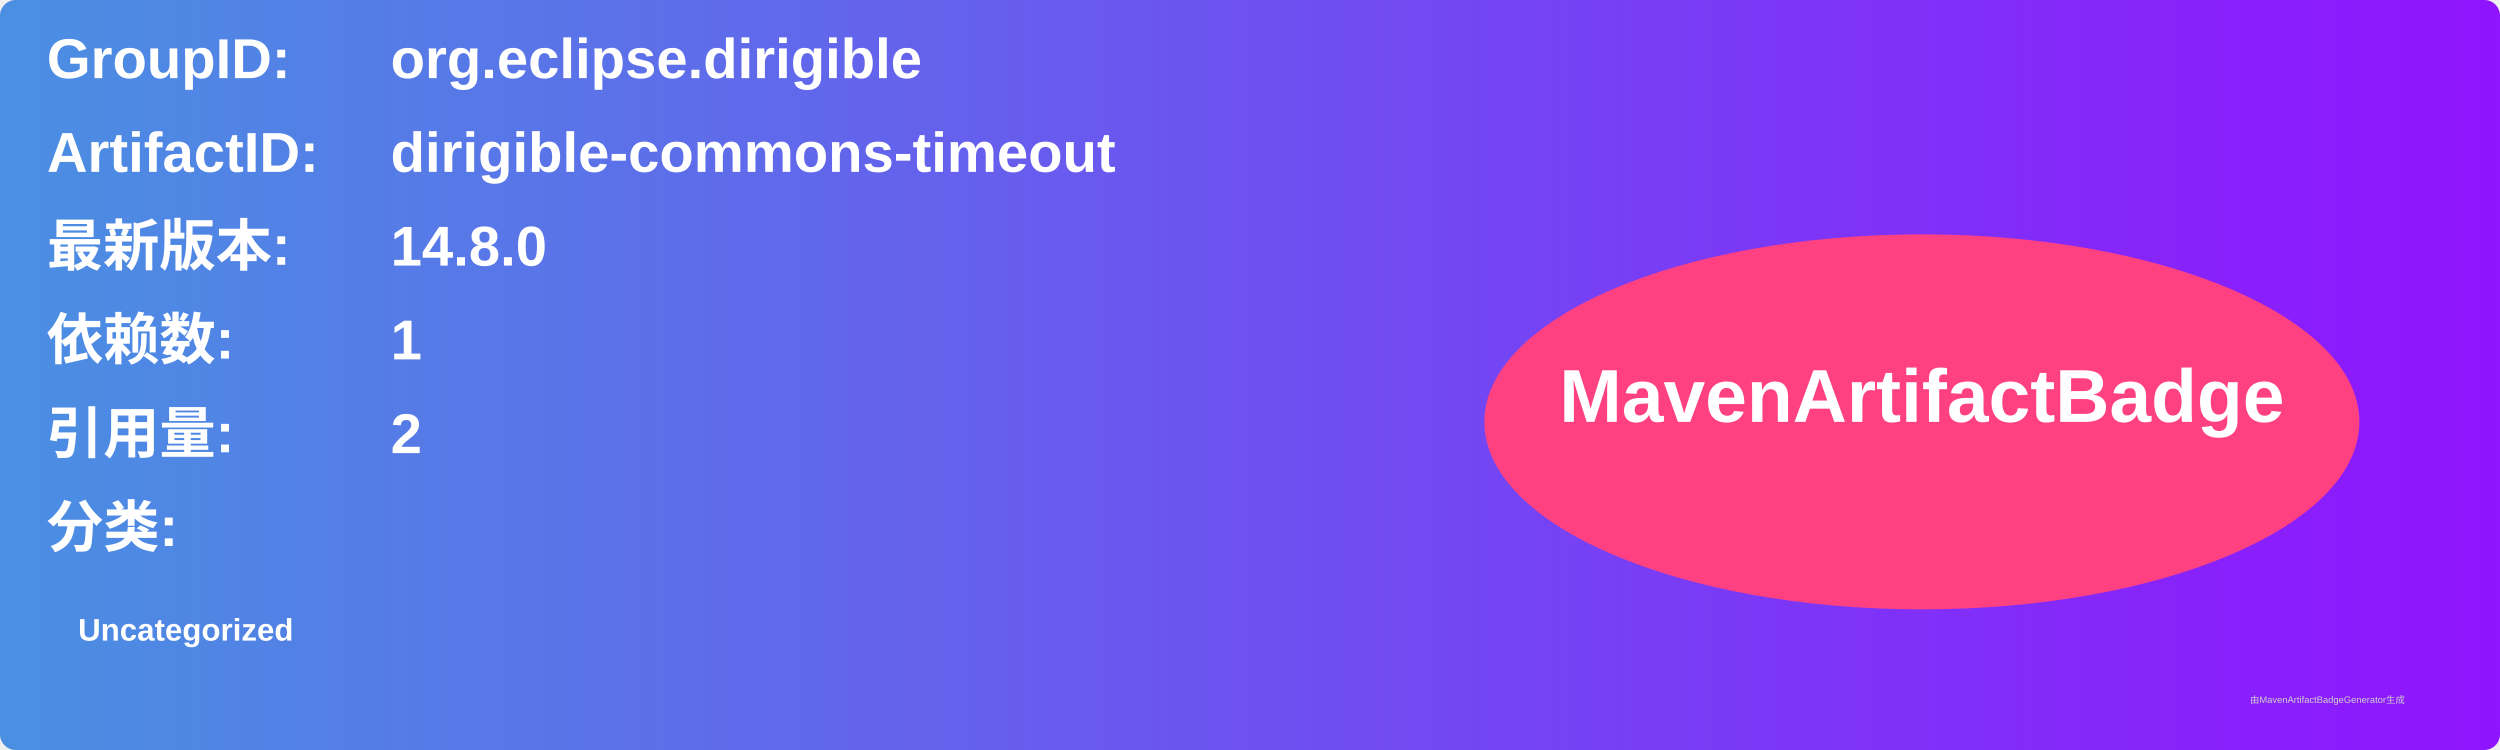
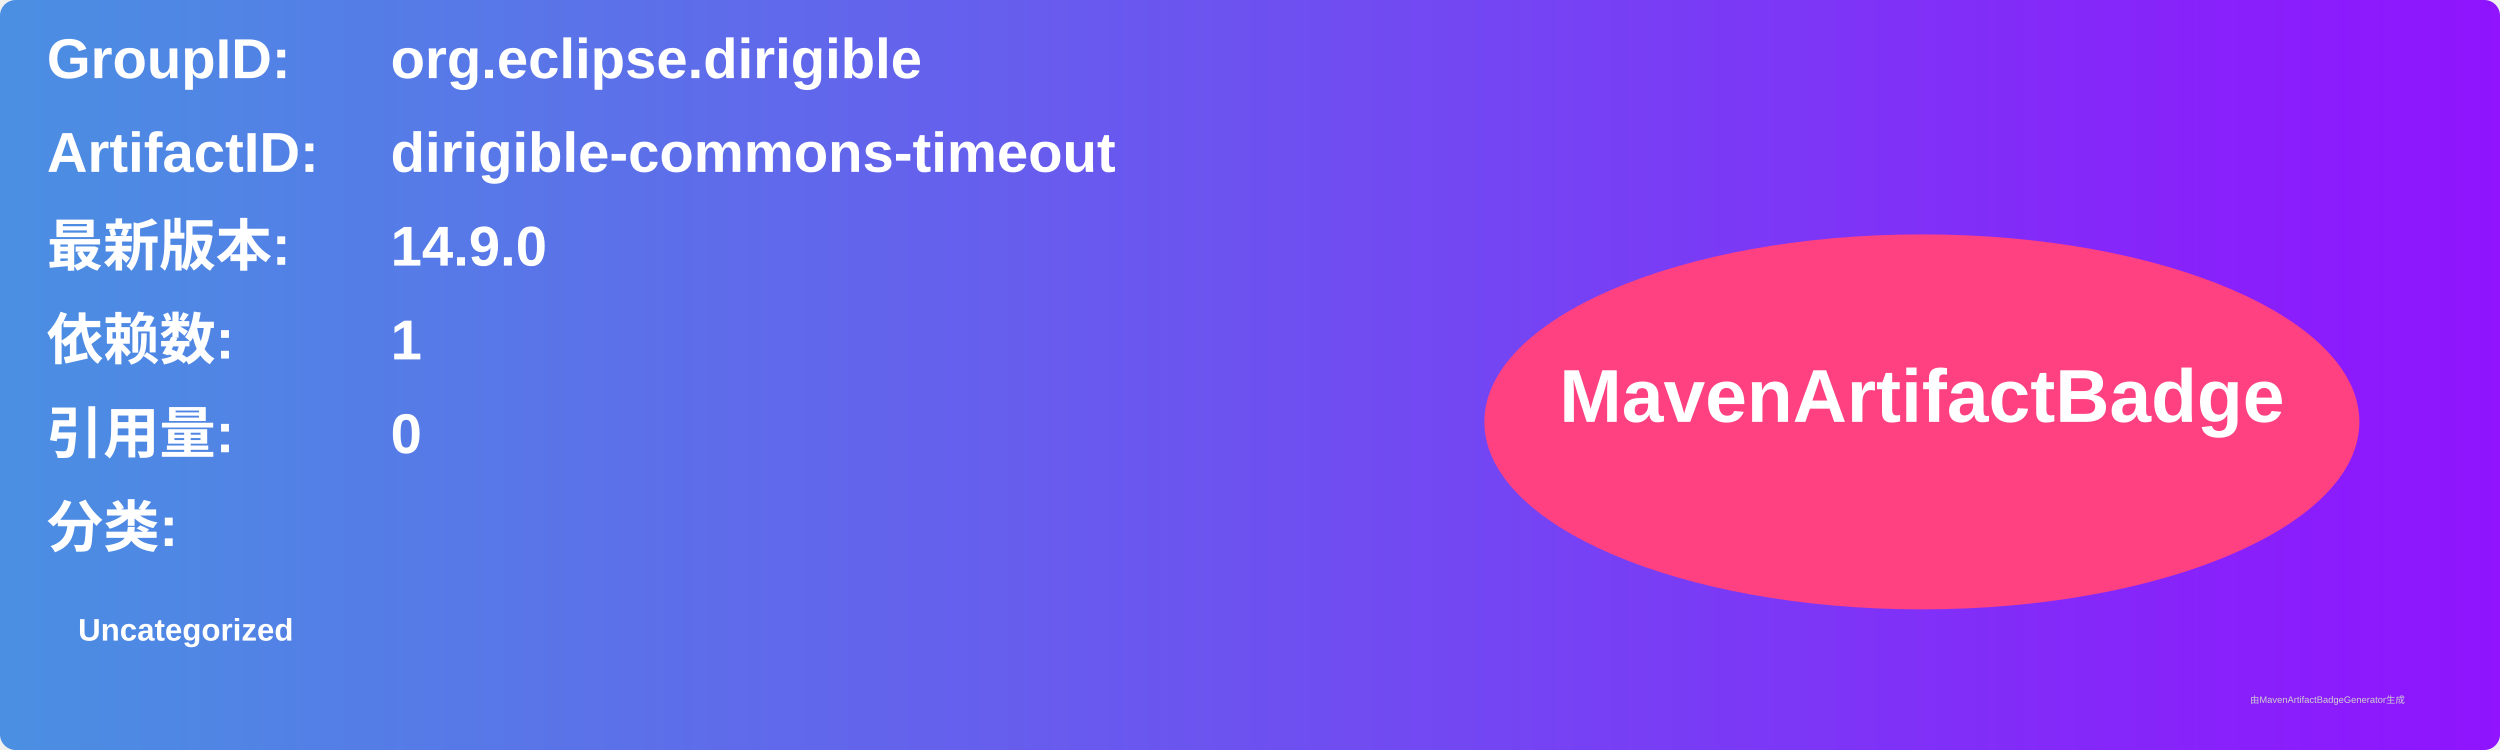
<svg xmlns="http://www.w3.org/2000/svg" width="800" height="240" viewBox="0 0 800 240">
  <linearGradient id="grad" x1="0%" y1="0%" x2="100%" y2="0%">
    <stop offset="0%" stop-color="#4a90e2" />
    <stop offset="100%" stop-color="#9013fe" />
  </linearGradient>
  <rect width="100%" height="100%" rx="5" ry="5" fill="url(#grad)" />
  <g transform="translate(15, 15)">
    <text x="0" y="10" font-family="Arial" font-size="18" fill="white" font-weight="bold" width="260">GroupID:</text>
    <text x="110" y="10" font-family="Arial" font-size="18" fill="white" font-weight="bold" width="460">org.eclipse.dirigible</text>
    <text x="0" y="40" font-family="Arial" font-size="18" fill="white" font-weight="bold" width="260">ArtifactID:</text>
    <text x="110" y="40" font-family="Arial" font-size="18" fill="white" font-weight="bold" width="460">dirigible-commons-timeout</text>
    <text x="0" y="70" font-family="Arial" font-size="18" fill="white" font-weight="bold">最新版本:</text>
    <text x="110" y="70" font-family="Arial" font-size="18" fill="white" font-weight="bold">
-       <tspan font-weight="bold">14.8.0</tspan>
+       <tspan font-weight="bold">14.9.0</tspan>
    </text>
    <text x="0" y="100" font-family="Arial" font-size="18" fill="white" font-weight="bold">依赖数: </text>
    <text x="110" y="100" font-family="Arial" font-size="18" fill="white">
      <tspan font-weight="bold">1</tspan>
    </text>
    <text x="0" y="130" font-family="Arial" font-size="18" fill="white" font-weight="bold">引用量: </text>
    <text x="110" y="130" font-family="Arial" font-size="18" fill="white">
-       <tspan font-weight="bold">2</tspan>
+       <tspan font-weight="bold">0</tspan>
    </text>
    <text x="0" y="160" font-family="Arial" font-size="18" fill="white" font-weight="bold">分类:</text>
    <text x="10" y="190" font-family="Arial" font-size="10" fill="white">
      <tspan font-weight="bold">Uncategorized</tspan>
    </text>
    <ellipse cx="600" cy="120" rx="140" ry="60" fill="#ff4081" />
    <text x="600" y="120" text-anchor="middle" font-family="Arial" font-size="24" fill="white" font-weight="bold">MavenArtifactBadge</text>
  </g>
  <text x="720" y="225" font-family="Arial" font-size="3" fill="#d0d0d0">由MavenArtifactBadgeGenerator生成</text>
</svg>
